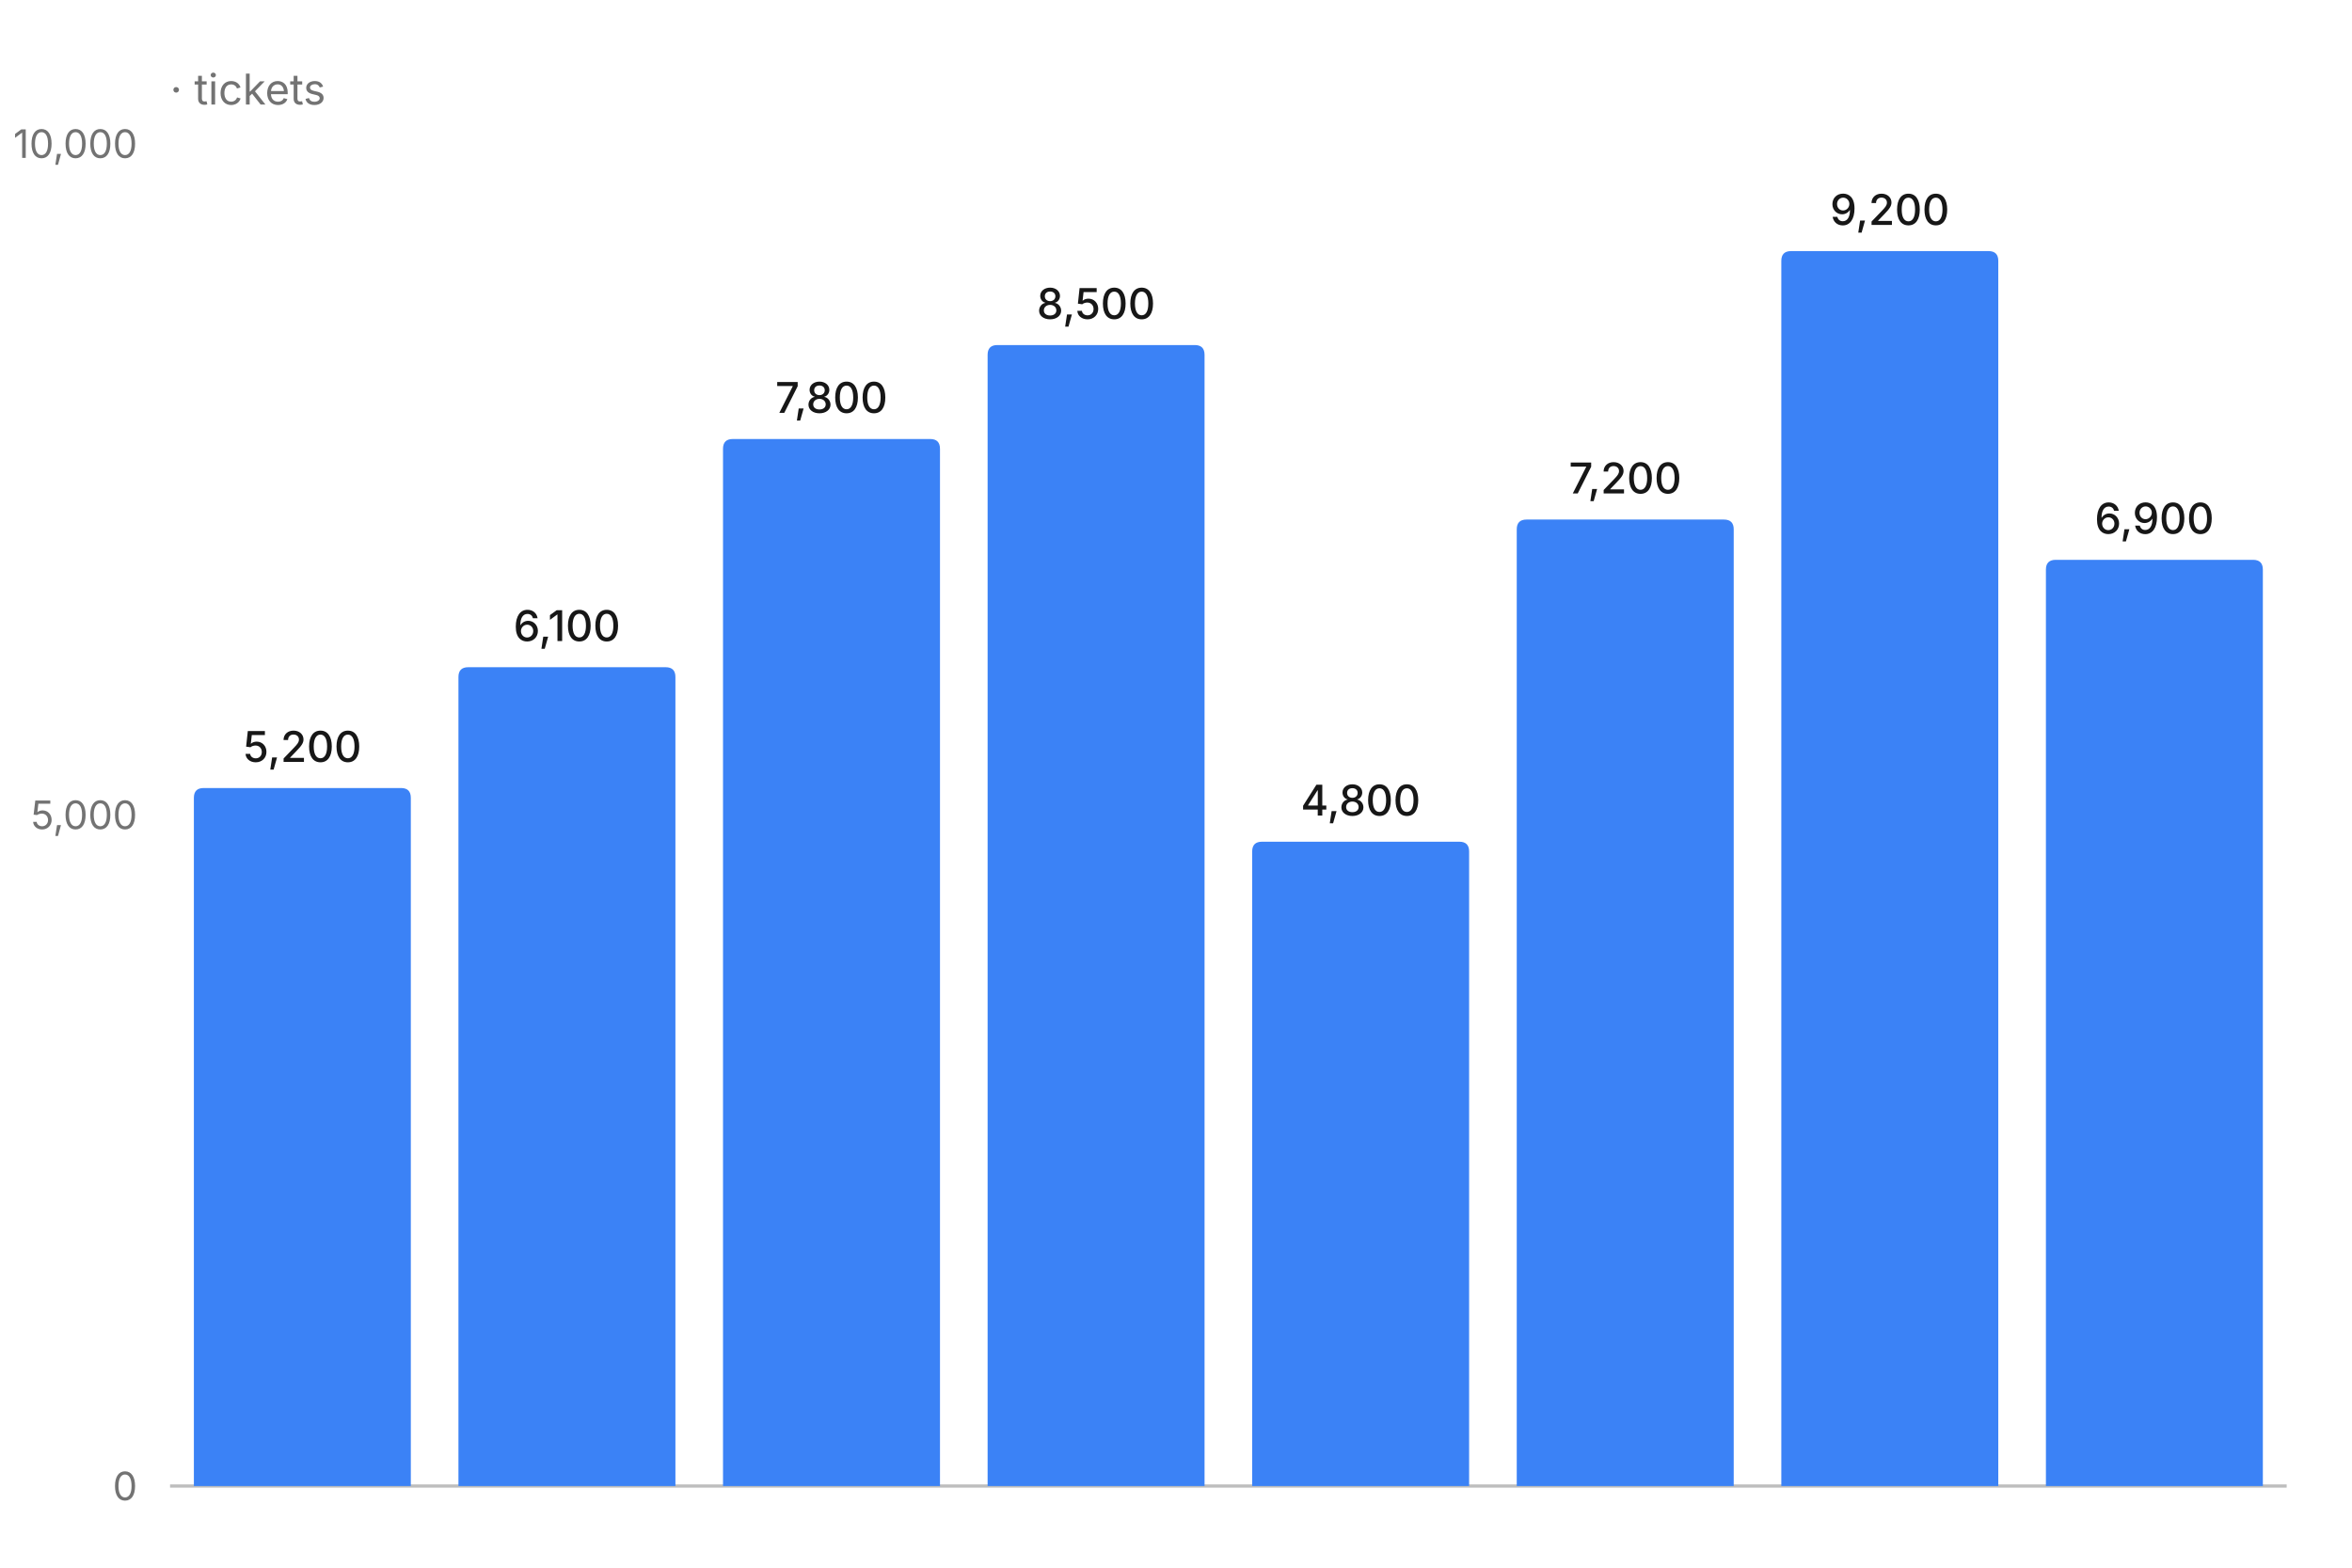
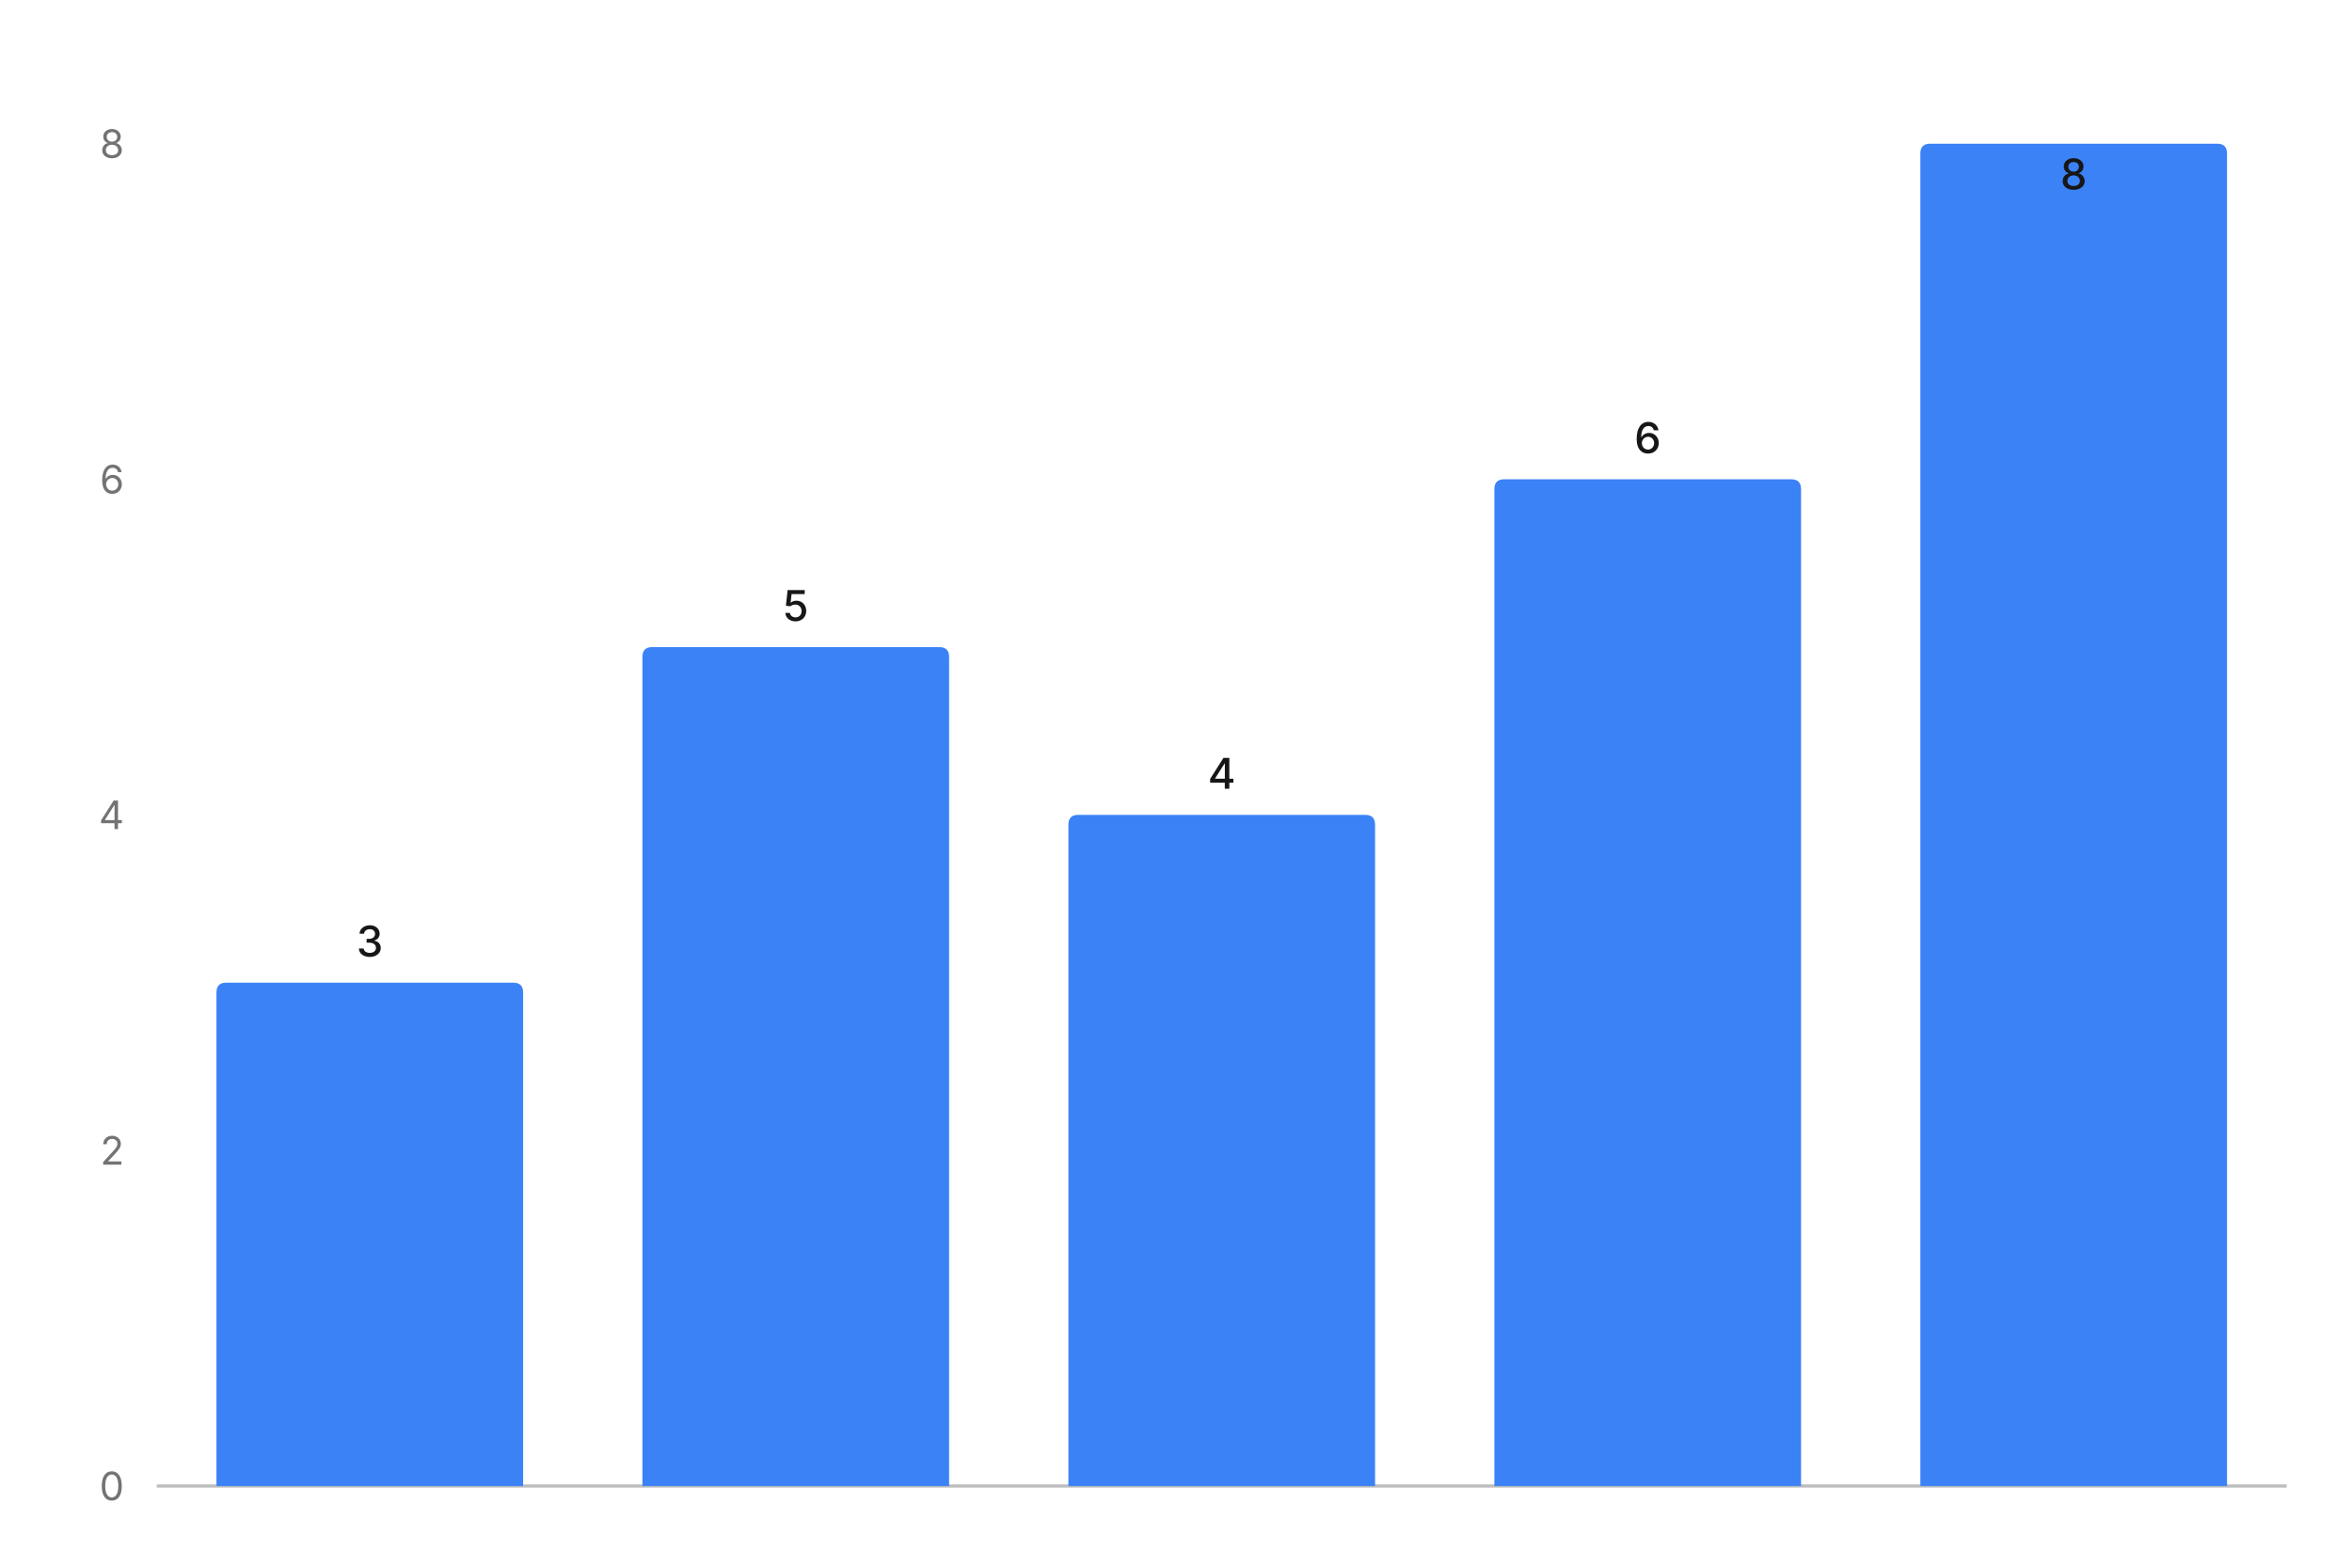
- <svg xmlns="http://www.w3.org/2000/svg" width="720" height="480" viewBox="0 0 720 480" role="img" aria-label="bar chart: Mar led Midtown box office at 9.2k tickets (tickets), 8 rows" aria-labelledby="mv-0ef80d8d5cbdaf6b-title" aria-describedby="mv-0ef80d8d5cbdaf6b-desc" data-markvis="2" data-chart-type="bar" data-id="mv-0ef80d8d5cbdaf6b" font-family="ui-sans-serif, system-ui, -apple-system, &quot;Segoe UI&quot;, sans-serif" font-size="12">
-   <text x="52.06" y="32" text-anchor="start" font-size="21" font-weight="600" fill="#171717">
-     <tspan font-size="13" font-weight="400" fill="#737373"> · tickets</tspan>
-   </text>
-   <path d="M52.06 455 L700 455" fill="none" stroke="#171717" stroke-opacity="0.28" stroke-width="1" />
+ <svg xmlns="http://www.w3.org/2000/svg" width="720" height="480" viewBox="0 0 720 480" role="img" aria-label="bar chart: Visits by day, 5 rows" aria-labelledby="mv-2423b635ca819e56-title" aria-describedby="mv-2423b635ca819e56-desc" data-markvis="2" data-chart-type="bar" data-id="mv-2423b635ca819e56" font-family="ui-sans-serif, system-ui, -apple-system, &quot;Segoe UI&quot;, sans-serif" font-size="12">
+   <text x="48" y="32" text-anchor="start" font-size="21" font-weight="600" fill="#171717" />
+   <path d="M48 455 L700 455" fill="none" stroke="#171717" stroke-opacity="0.28" stroke-width="1" />
  <g fill="#737373" font-size="12" font-weight="400">
-     <text x="42.06" y="455" text-anchor="end" dominant-baseline="middle">0</text>
-     <text x="42.06" y="249.5" text-anchor="end" dominant-baseline="middle">5,000</text>
-     <text x="42.06" y="44" text-anchor="end" dominant-baseline="middle">10,000</text>
-     <text x="92.56" y="467" text-anchor="middle" font-size="12" data-full-label="Sep" />
-     <text x="173.55" y="467" text-anchor="middle" font-size="12" data-full-label="Oct" />
-     <text x="254.54" y="467" text-anchor="middle" font-size="12" data-full-label="Nov" />
-     <text x="335.53" y="467" text-anchor="middle" font-size="12" data-full-label="Dec" />
-     <text x="416.53" y="467" text-anchor="middle" font-size="12" data-full-label="Jan" />
-     <text x="497.52" y="467" text-anchor="middle" font-size="12" data-full-label="Feb" />
-     <text x="578.51" y="467" text-anchor="middle" font-size="12" data-full-label="Mar" />
-     <text x="659.5" y="467" text-anchor="middle" font-size="12" data-full-label="Apr" />
+     <text x="38" y="455" text-anchor="end" dominant-baseline="middle">0</text>
+     <text x="38" y="352.25" text-anchor="end" dominant-baseline="middle">2</text>
+     <text x="38" y="249.5" text-anchor="end" dominant-baseline="middle">4</text>
+     <text x="38" y="146.75" text-anchor="end" dominant-baseline="middle">6</text>
+     <text x="38" y="44" text-anchor="end" dominant-baseline="middle">8</text>
+     <text x="113.2" y="467" text-anchor="middle" font-size="12" data-full-label="Mon" />
+     <text x="243.6" y="467" text-anchor="middle" font-size="12" data-full-label="Tue" />
+     <text x="374" y="467" text-anchor="middle" font-size="12" data-full-label="Wed" />
+     <text x="504.4" y="467" text-anchor="middle" font-size="12" data-full-label="Thu" />
+     <text x="634.8" y="467" text-anchor="middle" font-size="12" data-full-label="Fri" />
  </g>
  <g>
-     <path d="M59.35 455 L59.35 244.28 Q59.35 241.28 62.35 241.28 L122.76 241.28 Q125.76 241.28 125.76 244.28 L125.76 455 Z" fill="#3B82F6" data-x="Sep" data-series="tickets" data-y="5200" />
-     <path d="M140.34 455 L140.34 207.29 Q140.34 204.29 143.34 204.29 L203.76 204.29 Q206.76 204.29 206.76 207.29 L206.76 455 Z" fill="#3B82F6" data-x="Oct" data-series="tickets" data-y="6100" />
-     <path d="M221.33 455 L221.33 137.42 Q221.33 134.42 224.33 134.42 L284.75 134.42 Q287.75 134.42 287.75 137.42 L287.75 455 Z" fill="#3B82F6" data-x="Nov" data-series="tickets" data-y="7800" />
-     <path d="M302.33 455 L302.33 108.65 Q302.33 105.65 305.33 105.65 L365.74 105.65 Q368.74 105.65 368.74 108.65 L368.74 455 Z" fill="#3B82F6" data-x="Dec" data-series="tickets" data-y="8500" />
-     <path d="M383.32 455 L383.32 260.72 Q383.32 257.72 386.32 257.72 L446.73 257.72 Q449.73 257.72 449.73 260.72 L449.73 455 Z" fill="#3B82F6" data-x="Jan" data-series="tickets" data-y="4800" />
-     <path d="M464.31 455 L464.31 162.08 Q464.31 159.08 467.31 159.08 L527.73 159.08 Q530.73 159.08 530.73 162.08 L530.73 455 Z" fill="#3B82F6" data-x="Feb" data-series="tickets" data-y="7200" />
-     <path d="M545.3 455 L545.3 79.88 Q545.3 76.88 548.3 76.88 L608.72 76.88 Q611.72 76.88 611.72 79.88 L611.72 455 Z" fill="#3B82F6" data-x="Mar" data-series="tickets" data-y="9200" />
-     <path d="M626.3 455 L626.3 174.41 Q626.3 171.41 629.3 171.41 L689.71 171.41 Q692.71 171.41 692.71 174.41 L692.71 455 Z" fill="#3B82F6" data-x="Apr" data-series="tickets" data-y="6900" />
+     <path d="M66.26 455 L66.26 303.88 Q66.26 300.88 69.26 300.88 L157.14 300.88 Q160.14 300.88 160.14 303.88 L160.14 455 Z" fill="#3B82F6" data-x="Mon" data-series="visits" data-y="3" />
+     <path d="M196.66 455 L196.66 201.13 Q196.66 198.13 199.66 198.13 L287.54 198.13 Q290.54 198.13 290.54 201.13 L290.54 455 Z" fill="#3B82F6" data-x="Tue" data-series="visits" data-y="5" />
+     <path d="M327.06 455 L327.06 252.5 Q327.06 249.5 330.06 249.5 L417.94 249.5 Q420.94 249.5 420.94 252.5 L420.94 455 Z" fill="#3B82F6" data-x="Wed" data-series="visits" data-y="4" />
+     <path d="M457.46 455 L457.46 149.75 Q457.46 146.75 460.46 146.75 L548.34 146.75 Q551.34 146.75 551.34 149.75 L551.34 455 Z" fill="#3B82F6" data-x="Thu" data-series="visits" data-y="6" />
+     <path d="M587.86 455 L587.86 47 Q587.86 44 590.86 44 L678.74 44 Q681.74 44 681.74 47 L681.74 455 Z" fill="#3B82F6" data-x="Fri" data-series="visits" data-y="8" />
  </g>
  <g>
-     <text x="92.56" y="233.28" text-anchor="middle" font-size="13" font-weight="500" fill="#171717" data-value-label="Sep">5,200</text>
-     <text x="173.55" y="196.29" text-anchor="middle" font-size="13" font-weight="500" fill="#171717" data-value-label="Oct">6,100</text>
-     <text x="254.54" y="126.42" text-anchor="middle" font-size="13" font-weight="500" fill="#171717" data-value-label="Nov">7,800</text>
-     <text x="335.53" y="97.65" text-anchor="middle" font-size="13" font-weight="500" fill="#171717" data-value-label="Dec">8,500</text>
-     <text x="416.53" y="249.72" text-anchor="middle" font-size="13" font-weight="500" fill="#171717" data-value-label="Jan">4,800</text>
-     <text x="497.52" y="151.08" text-anchor="middle" font-size="13" font-weight="500" fill="#171717" data-value-label="Feb">7,200</text>
-     <text x="578.51" y="68.88" text-anchor="middle" font-size="13" font-weight="500" fill="#171717" data-value-label="Mar">9,200</text>
-     <text x="659.5" y="163.41" text-anchor="middle" font-size="13" font-weight="500" fill="#171717" data-value-label="Apr">6,900</text>
+     <text x="113.2" y="292.88" text-anchor="middle" font-size="13" font-weight="500" fill="#171717" data-value-label="Mon">3</text>
+     <text x="243.6" y="190.13" text-anchor="middle" font-size="13" font-weight="500" fill="#171717" data-value-label="Tue">5</text>
+     <text x="374" y="241.5" text-anchor="middle" font-size="13" font-weight="500" fill="#171717" data-value-label="Wed">4</text>
+     <text x="504.4" y="138.75" text-anchor="middle" font-size="13" font-weight="500" fill="#171717" data-value-label="Thu">6</text>
+     <text x="634.8" y="58" text-anchor="middle" font-size="13" font-weight="500" fill="#171717" data-value-label="Fri">8</text>
  </g>
</svg>
